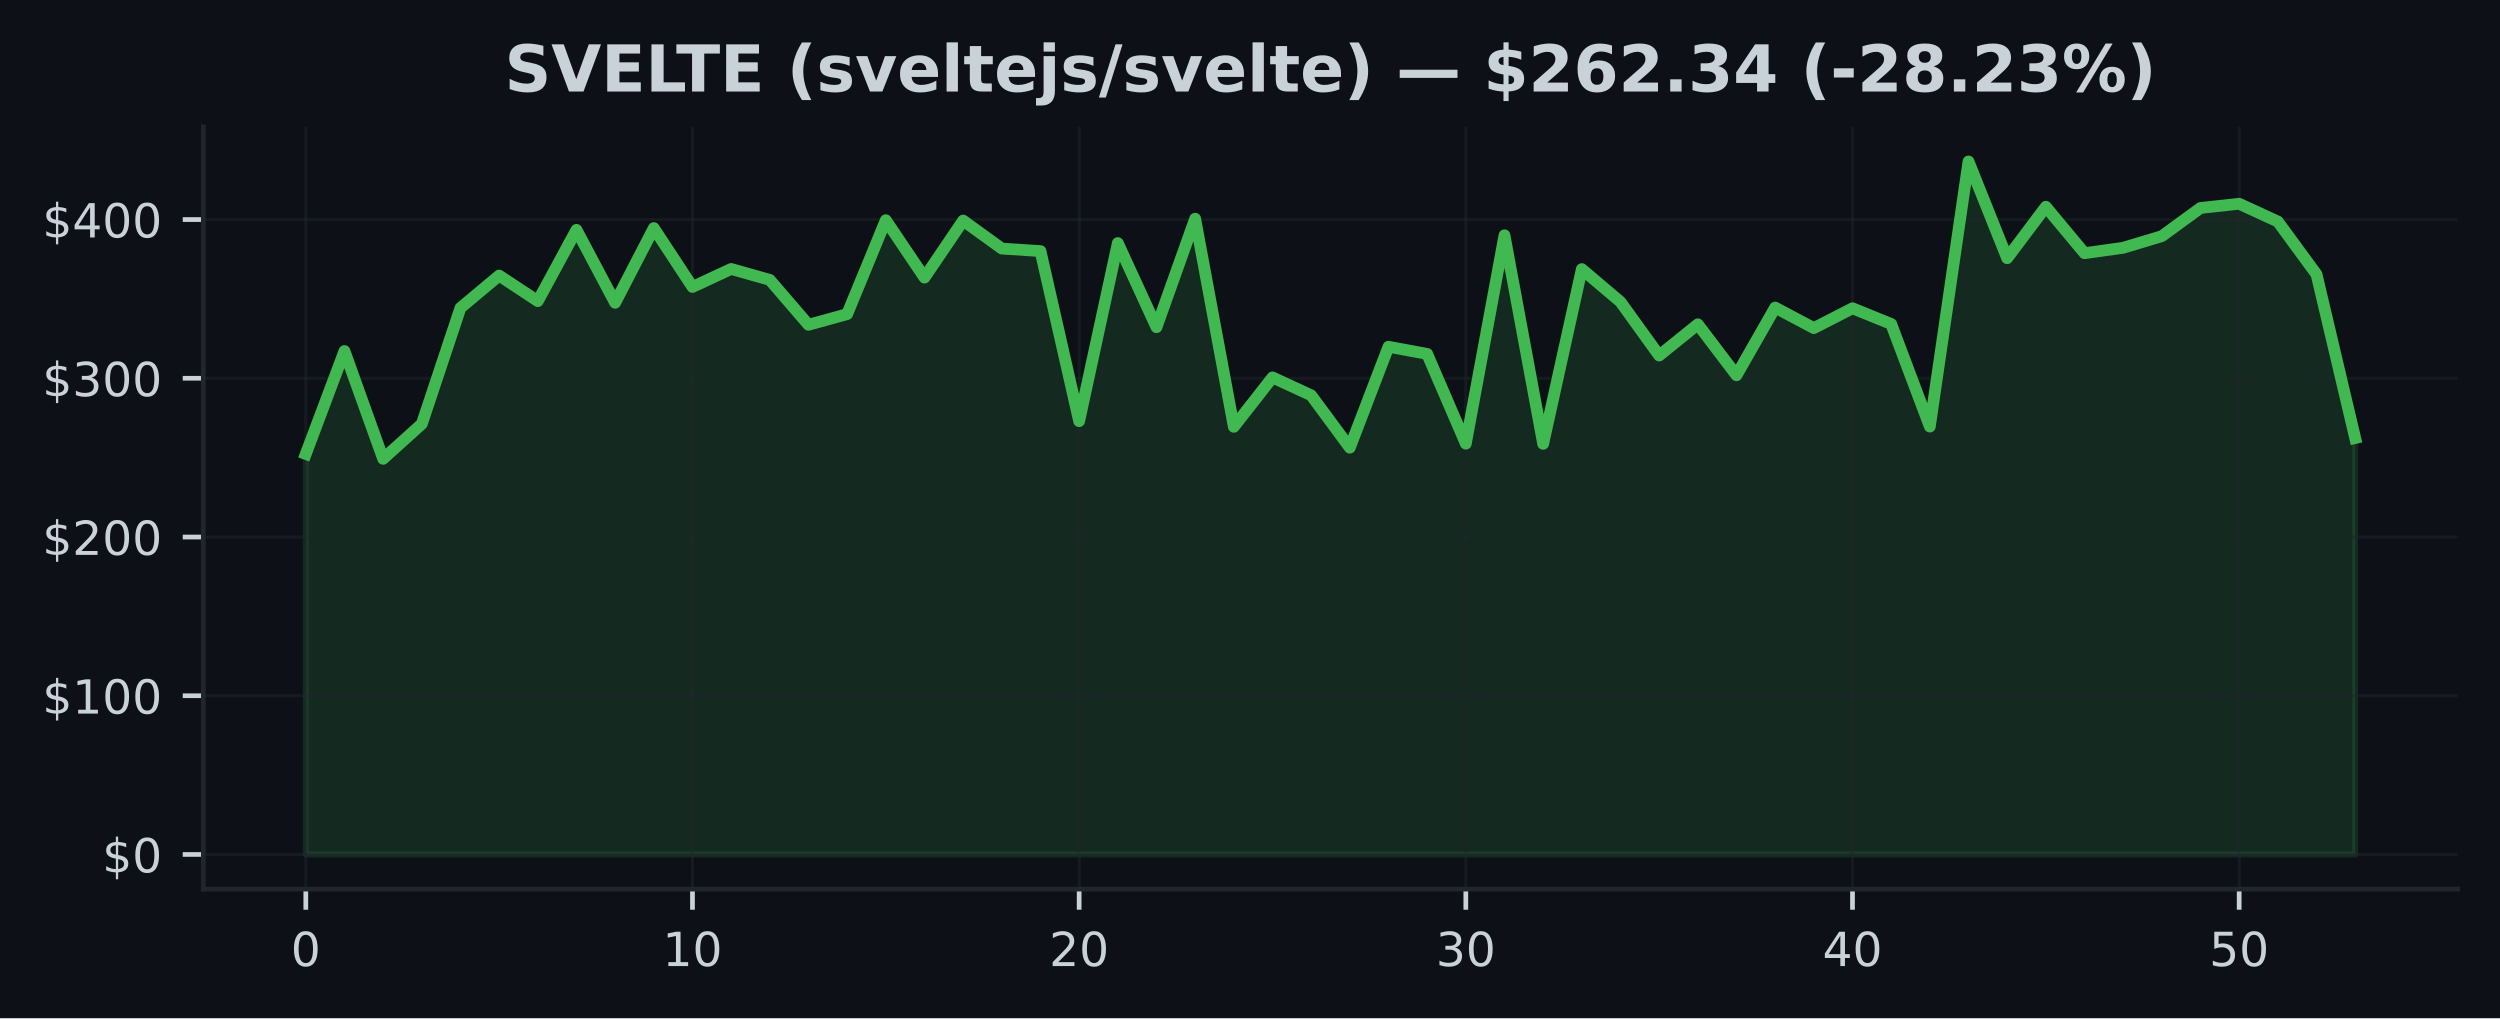
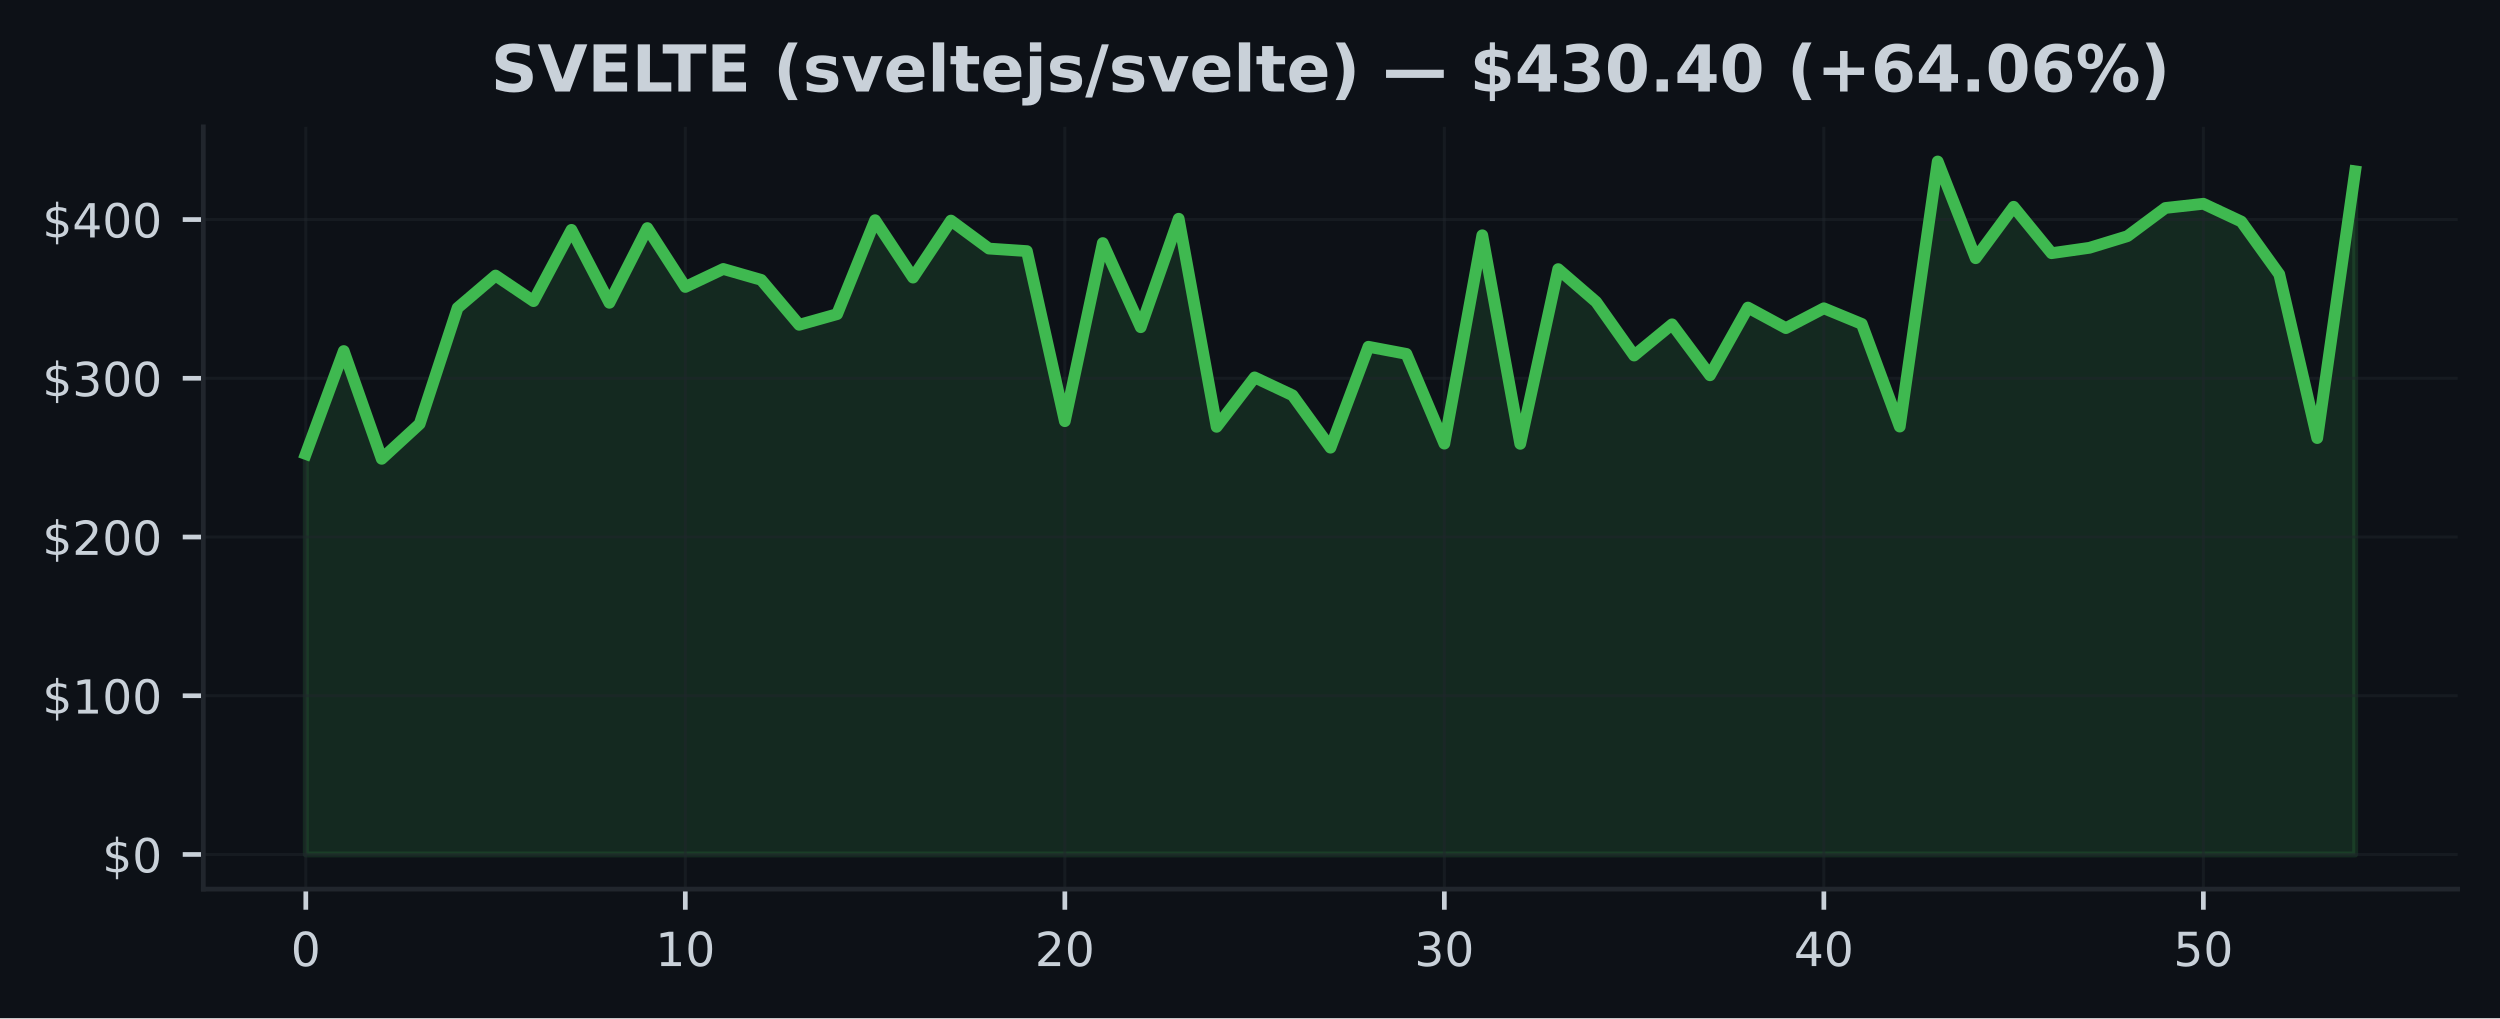
<svg xmlns="http://www.w3.org/2000/svg" xmlns:xlink="http://www.w3.org/1999/xlink" width="424.91pt" height="173.061pt" viewBox="0 0 424.91 173.061" version="1.1">
  <defs>
    <style type="text/css">*{stroke-linejoin: round; stroke-linecap: butt}</style>
  </defs>
  <g id="figure_1">
    <g id="patch_1">
      <path d="M 0 173.061  L 424.91 173.061  L 424.91 0  L 0 0  z " style="fill: #0d1117" />
    </g>
    <g id="axes_1">
      <g id="patch_2">
        <path d="M 34.56 151.118  L 417.71 151.118  L 417.71 21.558  L 34.56 21.558  z " style="fill: #0d1117" />
      </g>
      <g id="FillBetweenPolyCollection_1">
        <defs>
-           <path id="m420ef08cfa" d="M 51.976 -27.832  L 51.976 -95.901  L 58.548 -113.396  L 65.12 -95.08  L 71.692 -101.008  L 78.264 -120.729  L 84.836 -126.227  L 91.408 -121.881  L 97.98 -133.994  L 104.552 -121.597  L 111.124 -134.293  L 117.696 -124.29  L 124.268 -127.346  L 130.84 -125.49  L 137.412 -117.855  L 143.984 -119.671  L 150.557 -135.634  L 157.129 -125.881  L 163.701 -135.569  L 170.273 -130.813  L 176.845 -130.381  L 183.417 -101.477  L 189.989 -131.747  L 196.561 -117.448  L 203.133 -135.882  L 209.705 -100.519  L 216.277 -108.915  L 222.849 -105.877  L 229.421 -96.974  L 235.993 -114.124  L 242.565 -112.91  L 249.137 -97.659  L 255.709 -133.069  L 262.281 -97.624  L 268.853 -127.319  L 275.425 -121.751  L 281.997 -112.632  L 288.569 -117.936  L 295.141 -109.279  L 301.713 -120.785  L 308.286 -117.294  L 314.858 -120.664  L 321.43 -118.001  L 328.002 -100.56  L 334.574 -145.613  L 341.146 -129.176  L 347.718 -137.917  L 354.29 -130.025  L 360.862 -130.945  L 367.434 -132.92  L 374.006 -137.714  L 380.578 -138.429  L 387.15 -135.405  L 393.722 -126.44  L 400.294 -98.606  L 400.294 -27.832  L 400.294 -27.832  L 393.722 -27.832  L 387.15 -27.832  L 380.578 -27.832  L 374.006 -27.832  L 367.434 -27.832  L 360.862 -27.832  L 354.29 -27.832  L 347.718 -27.832  L 341.146 -27.832  L 334.574 -27.832  L 328.002 -27.832  L 321.43 -27.832  L 314.858 -27.832  L 308.286 -27.832  L 301.713 -27.832  L 295.141 -27.832  L 288.569 -27.832  L 281.997 -27.832  L 275.425 -27.832  L 268.853 -27.832  L 262.281 -27.832  L 255.709 -27.832  L 249.137 -27.832  L 242.565 -27.832  L 235.993 -27.832  L 229.421 -27.832  L 222.849 -27.832  L 216.277 -27.832  L 209.705 -27.832  L 203.133 -27.832  L 196.561 -27.832  L 189.989 -27.832  L 183.417 -27.832  L 176.845 -27.832  L 170.273 -27.832  L 163.701 -27.832  L 157.129 -27.832  L 150.557 -27.832  L 143.984 -27.832  L 137.412 -27.832  L 130.84 -27.832  L 124.268 -27.832  L 117.696 -27.832  L 111.124 -27.832  L 104.552 -27.832  L 97.98 -27.832  L 91.408 -27.832  L 84.836 -27.832  L 78.264 -27.832  L 71.692 -27.832  L 65.12 -27.832  L 58.548 -27.832  L 51.976 -27.832  z " style="stroke: #3fb950; stroke-opacity: 0.15" />
+           <path id="m791305d44d" d="M 51.976 -27.832  L 51.976 -95.901  L 58.426 -113.396  L 64.877 -95.08  L 71.327 -101.008  L 77.777 -120.729  L 84.228 -126.227  L 90.678 -121.881  L 97.128 -133.994  L 103.579 -121.597  L 110.029 -134.293  L 116.479 -124.29  L 122.93 -127.346  L 129.38 -125.49  L 135.83 -117.855  L 142.281 -119.671  L 148.731 -135.634  L 155.181 -125.881  L 161.632 -135.569  L 168.082 -130.813  L 174.532 -130.381  L 180.983 -101.477  L 187.433 -131.747  L 193.883 -117.448  L 200.334 -135.882  L 206.784 -100.519  L 213.234 -108.915  L 219.685 -105.877  L 226.135 -96.974  L 232.585 -114.124  L 239.036 -112.91  L 245.486 -97.659  L 251.936 -133.069  L 258.387 -97.624  L 264.837 -127.319  L 271.287 -121.751  L 277.738 -112.632  L 284.188 -117.936  L 290.638 -109.279  L 297.089 -120.785  L 303.539 -117.294  L 309.989 -120.664  L 316.44 -118.001  L 322.89 -100.56  L 329.34 -145.613  L 335.791 -129.176  L 342.241 -137.917  L 348.691 -130.025  L 355.142 -130.945  L 361.592 -132.92  L 368.042 -137.714  L 374.493 -138.429  L 380.943 -135.405  L 387.393 -126.44  L 393.844 -98.606  L 400.294 -143.946  L 400.294 -27.832  L 400.294 -27.832  L 393.844 -27.832  L 387.393 -27.832  L 380.943 -27.832  L 374.493 -27.832  L 368.042 -27.832  L 361.592 -27.832  L 355.142 -27.832  L 348.691 -27.832  L 342.241 -27.832  L 335.791 -27.832  L 329.34 -27.832  L 322.89 -27.832  L 316.44 -27.832  L 309.989 -27.832  L 303.539 -27.832  L 297.089 -27.832  L 290.638 -27.832  L 284.188 -27.832  L 277.738 -27.832  L 271.287 -27.832  L 264.837 -27.832  L 258.387 -27.832  L 251.936 -27.832  L 245.486 -27.832  L 239.036 -27.832  L 232.585 -27.832  L 226.135 -27.832  L 219.685 -27.832  L 213.234 -27.832  L 206.784 -27.832  L 200.334 -27.832  L 193.883 -27.832  L 187.433 -27.832  L 180.983 -27.832  L 174.532 -27.832  L 168.082 -27.832  L 161.632 -27.832  L 155.181 -27.832  L 148.731 -27.832  L 142.281 -27.832  L 135.83 -27.832  L 129.38 -27.832  L 122.93 -27.832  L 116.479 -27.832  L 110.029 -27.832  L 103.579 -27.832  L 97.128 -27.832  L 90.678 -27.832  L 84.228 -27.832  L 77.777 -27.832  L 71.327 -27.832  L 64.877 -27.832  L 58.426 -27.832  L 51.976 -27.832  z " style="stroke: #3fb950; stroke-opacity: 0.15" />
        </defs>
-         <g clip-path="url(#pca919dac97)">
-           <use xlink:href="#m420ef08cfa" x="0" y="173.061" style="fill: #3fb950; fill-opacity: 0.15; stroke: #3fb950; stroke-opacity: 0.15" />
+         <g clip-path="url(#p5ca97eb7a6)">
+           <use xlink:href="#m791305d44d" x="0" y="173.061" style="fill: #3fb950; fill-opacity: 0.15; stroke: #3fb950; stroke-opacity: 0.15" />
        </g>
      </g>
      <g id="matplotlib.axis_1">
        <g id="xtick_1">
          <g id="line2d_1">
-             <path d="M 51.976 151.118  L 51.976 21.558  " clip-path="url(#pca919dac97)" style="fill: none; stroke: #21262d; stroke-opacity: 0.5; stroke-width: 0.5; stroke-linecap: square" />
+             <path d="M 51.976 151.118  L 51.976 21.558  " clip-path="url(#p5ca97eb7a6)" style="fill: none; stroke: #21262d; stroke-opacity: 0.5; stroke-width: 0.5; stroke-linecap: square" />
          </g>
          <g id="line2d_2">
            <defs>
-               <path id="mbc6524f8b7" d="M 0 0  L 0 3.5  " style="stroke: #c9d1d9; stroke-width: 0.8" />
+               <path id="m77ca369d02" d="M 0 0  L 0 3.5  " style="stroke: #c9d1d9; stroke-width: 0.8" />
            </defs>
            <g>
-               <use xlink:href="#mbc6524f8b7" x="51.976" y="151.118" style="fill: #c9d1d9; stroke: #c9d1d9; stroke-width: 0.8" />
+               <use xlink:href="#m77ca369d02" x="51.976" y="151.118" style="fill: #c9d1d9; stroke: #c9d1d9; stroke-width: 0.8" />
            </g>
          </g>
          <g id="text_1">
            <g style="fill: #c9d1d9" transform="translate(49.43091 164.197) scale(0.08 -0.08)">
              <defs>
                <path id="DejaVuSans-30" d="M 2034 4250  Q 1547 4250 1301 3770  Q 1056 3291 1056 2328  Q 1056 1369 1301 889  Q 1547 409 2034 409  Q 2525 409 2770 889  Q 3016 1369 3016 2328  Q 3016 3291 2770 3770  Q 2525 4250 2034 4250  z M 2034 4750  Q 2819 4750 3233 4129  Q 3647 3509 3647 2328  Q 3647 1150 3233 529  Q 2819 -91 2034 -91  Q 1250 -91 836 529  Q 422 1150 422 2328  Q 422 3509 836 4129  Q 1250 4750 2034 4750  z " transform="scale(0.015625)" />
              </defs>
              <use xlink:href="#DejaVuSans-30" />
            </g>
          </g>
        </g>
        <g id="xtick_2">
          <g id="line2d_3">
-             <path d="M 117.696 151.118  L 117.696 21.558  " clip-path="url(#pca919dac97)" style="fill: none; stroke: #21262d; stroke-opacity: 0.5; stroke-width: 0.5; stroke-linecap: square" />
+             <path d="M 116.479 151.118  L 116.479 21.558  " clip-path="url(#p5ca97eb7a6)" style="fill: none; stroke: #21262d; stroke-opacity: 0.5; stroke-width: 0.5; stroke-linecap: square" />
          </g>
          <g id="line2d_4">
            <g>
-               <use xlink:href="#mbc6524f8b7" x="117.696" y="151.118" style="fill: #c9d1d9; stroke: #c9d1d9; stroke-width: 0.8" />
+               <use xlink:href="#m77ca369d02" x="116.479" y="151.118" style="fill: #c9d1d9; stroke: #c9d1d9; stroke-width: 0.8" />
            </g>
          </g>
          <g id="text_2">
-             <g style="fill: #c9d1d9" transform="translate(112.6063 164.197) scale(0.08 -0.08)">
+             <g style="fill: #c9d1d9" transform="translate(111.3893 164.197) scale(0.08 -0.08)">
              <defs>
                <path id="DejaVuSans-31" d="M 794 531  L 1825 531  L 1825 4091  L 703 3866  L 703 4441  L 1819 4666  L 2450 4666  L 2450 531  L 3481 531  L 3481 0  L 794 0  L 794 531  z " transform="scale(0.015625)" />
              </defs>
              <use xlink:href="#DejaVuSans-31" />
              <use xlink:href="#DejaVuSans-30" transform="translate(63.62305 0)" />
            </g>
          </g>
        </g>
        <g id="xtick_3">
          <g id="line2d_5">
-             <path d="M 183.417 151.118  L 183.417 21.558  " clip-path="url(#pca919dac97)" style="fill: none; stroke: #21262d; stroke-opacity: 0.5; stroke-width: 0.5; stroke-linecap: square" />
+             <path d="M 180.983 151.118  L 180.983 21.558  " clip-path="url(#p5ca97eb7a6)" style="fill: none; stroke: #21262d; stroke-opacity: 0.5; stroke-width: 0.5; stroke-linecap: square" />
          </g>
          <g id="line2d_6">
            <g>
-               <use xlink:href="#mbc6524f8b7" x="183.417" y="151.118" style="fill: #c9d1d9; stroke: #c9d1d9; stroke-width: 0.8" />
+               <use xlink:href="#m77ca369d02" x="180.983" y="151.118" style="fill: #c9d1d9; stroke: #c9d1d9; stroke-width: 0.8" />
            </g>
          </g>
          <g id="text_3">
-             <g style="fill: #c9d1d9" transform="translate(178.3267 164.197) scale(0.08 -0.08)">
+             <g style="fill: #c9d1d9" transform="translate(175.8926 164.197) scale(0.08 -0.08)">
              <defs>
                <path id="DejaVuSans-32" d="M 1228 531  L 3431 531  L 3431 0  L 469 0  L 469 531  Q 828 903 1448 1529  Q 2069 2156 2228 2338  Q 2531 2678 2651 2914  Q 2772 3150 2772 3378  Q 2772 3750 2511 3984  Q 2250 4219 1831 4219  Q 1534 4219 1204 4116  Q 875 4013 500 3803  L 500 4441  Q 881 4594 1212 4672  Q 1544 4750 1819 4750  Q 2544 4750 2975 4387  Q 3406 4025 3406 3419  Q 3406 3131 3298 2873  Q 3191 2616 2906 2266  Q 2828 2175 2409 1742  Q 1991 1309 1228 531  z " transform="scale(0.015625)" />
              </defs>
              <use xlink:href="#DejaVuSans-32" />
              <use xlink:href="#DejaVuSans-30" transform="translate(63.62305 0)" />
            </g>
          </g>
        </g>
        <g id="xtick_4">
          <g id="line2d_7">
-             <path d="M 249.137 151.118  L 249.137 21.558  " clip-path="url(#pca919dac97)" style="fill: none; stroke: #21262d; stroke-opacity: 0.5; stroke-width: 0.5; stroke-linecap: square" />
+             <path d="M 245.486 151.118  L 245.486 21.558  " clip-path="url(#p5ca97eb7a6)" style="fill: none; stroke: #21262d; stroke-opacity: 0.5; stroke-width: 0.5; stroke-linecap: square" />
          </g>
          <g id="line2d_8">
            <g>
-               <use xlink:href="#mbc6524f8b7" x="249.137" y="151.118" style="fill: #c9d1d9; stroke: #c9d1d9; stroke-width: 0.8" />
+               <use xlink:href="#m77ca369d02" x="245.486" y="151.118" style="fill: #c9d1d9; stroke: #c9d1d9; stroke-width: 0.8" />
            </g>
          </g>
          <g id="text_4">
-             <g style="fill: #c9d1d9" transform="translate(244.0471 164.197) scale(0.08 -0.08)">
+             <g style="fill: #c9d1d9" transform="translate(240.396 164.197) scale(0.08 -0.08)">
              <defs>
                <path id="DejaVuSans-33" d="M 2597 2516  Q 3050 2419 3304 2112  Q 3559 1806 3559 1356  Q 3559 666 3084 287  Q 2609 -91 1734 -91  Q 1441 -91 1130 -33  Q 819 25 488 141  L 488 750  Q 750 597 1062 519  Q 1375 441 1716 441  Q 2309 441 2620 675  Q 2931 909 2931 1356  Q 2931 1769 2642 2001  Q 2353 2234 1838 2234  L 1294 2234  L 1294 2753  L 1863 2753  Q 2328 2753 2575 2939  Q 2822 3125 2822 3475  Q 2822 3834 2567 4026  Q 2313 4219 1838 4219  Q 1578 4219 1281 4162  Q 984 4106 628 3988  L 628 4550  Q 988 4650 1302 4700  Q 1616 4750 1894 4750  Q 2613 4750 3031 4423  Q 3450 4097 3450 3541  Q 3450 3153 3228 2886  Q 3006 2619 2597 2516  z " transform="scale(0.015625)" />
              </defs>
              <use xlink:href="#DejaVuSans-33" />
              <use xlink:href="#DejaVuSans-30" transform="translate(63.62305 0)" />
            </g>
          </g>
        </g>
        <g id="xtick_5">
          <g id="line2d_9">
-             <path d="M 314.858 151.118  L 314.858 21.558  " clip-path="url(#pca919dac97)" style="fill: none; stroke: #21262d; stroke-opacity: 0.5; stroke-width: 0.5; stroke-linecap: square" />
+             <path d="M 309.989 151.118  L 309.989 21.558  " clip-path="url(#p5ca97eb7a6)" style="fill: none; stroke: #21262d; stroke-opacity: 0.5; stroke-width: 0.5; stroke-linecap: square" />
          </g>
          <g id="line2d_10">
            <g>
-               <use xlink:href="#mbc6524f8b7" x="314.858" y="151.118" style="fill: #c9d1d9; stroke: #c9d1d9; stroke-width: 0.8" />
+               <use xlink:href="#m77ca369d02" x="309.989" y="151.118" style="fill: #c9d1d9; stroke: #c9d1d9; stroke-width: 0.8" />
            </g>
          </g>
          <g id="text_5">
-             <g style="fill: #c9d1d9" transform="translate(309.7676 164.197) scale(0.08 -0.08)">
+             <g style="fill: #c9d1d9" transform="translate(304.8994 164.197) scale(0.08 -0.08)">
              <defs>
                <path id="DejaVuSans-34" d="M 2419 4116  L 825 1625  L 2419 1625  L 2419 4116  z M 2253 4666  L 3047 4666  L 3047 1625  L 3713 1625  L 3713 1100  L 3047 1100  L 3047 0  L 2419 0  L 2419 1100  L 313 1100  L 313 1709  L 2253 4666  z " transform="scale(0.015625)" />
              </defs>
              <use xlink:href="#DejaVuSans-34" />
              <use xlink:href="#DejaVuSans-30" transform="translate(63.62305 0)" />
            </g>
          </g>
        </g>
        <g id="xtick_6">
          <g id="line2d_11">
-             <path d="M 380.578 151.118  L 380.578 21.558  " clip-path="url(#pca919dac97)" style="fill: none; stroke: #21262d; stroke-opacity: 0.5; stroke-width: 0.5; stroke-linecap: square" />
+             <path d="M 374.493 151.118  L 374.493 21.558  " clip-path="url(#p5ca97eb7a6)" style="fill: none; stroke: #21262d; stroke-opacity: 0.5; stroke-width: 0.5; stroke-linecap: square" />
          </g>
          <g id="line2d_12">
            <g>
-               <use xlink:href="#mbc6524f8b7" x="380.578" y="151.118" style="fill: #c9d1d9; stroke: #c9d1d9; stroke-width: 0.8" />
+               <use xlink:href="#m77ca369d02" x="374.493" y="151.118" style="fill: #c9d1d9; stroke: #c9d1d9; stroke-width: 0.8" />
            </g>
          </g>
          <g id="text_6">
-             <g style="fill: #c9d1d9" transform="translate(375.488 164.197) scale(0.08 -0.08)">
+             <g style="fill: #c9d1d9" transform="translate(369.4027 164.197) scale(0.08 -0.08)">
              <defs>
                <path id="DejaVuSans-35" d="M 691 4666  L 3169 4666  L 3169 4134  L 1269 4134  L 1269 2991  Q 1406 3038 1543 3061  Q 1681 3084 1819 3084  Q 2600 3084 3056 2656  Q 3513 2228 3513 1497  Q 3513 744 3044 326  Q 2575 -91 1722 -91  Q 1428 -91 1123 -41  Q 819 9 494 109  L 494 744  Q 775 591 1075 516  Q 1375 441 1709 441  Q 2250 441 2565 725  Q 2881 1009 2881 1497  Q 2881 1984 2565 2268  Q 2250 2553 1709 2553  Q 1456 2553 1204 2497  Q 953 2441 691 2322  L 691 4666  z " transform="scale(0.015625)" />
              </defs>
              <use xlink:href="#DejaVuSans-35" />
              <use xlink:href="#DejaVuSans-30" transform="translate(63.62305 0)" />
            </g>
          </g>
        </g>
      </g>
      <g id="matplotlib.axis_2">
        <g id="ytick_1">
          <g id="line2d_13">
-             <path d="M 34.56 145.229  L 417.71 145.229  " clip-path="url(#pca919dac97)" style="fill: none; stroke: #21262d; stroke-opacity: 0.5; stroke-width: 0.5; stroke-linecap: square" />
+             <path d="M 34.56 145.229  L 417.71 145.229  " clip-path="url(#p5ca97eb7a6)" style="fill: none; stroke: #21262d; stroke-opacity: 0.5; stroke-width: 0.5; stroke-linecap: square" />
          </g>
          <g id="line2d_14">
            <defs>
-               <path id="m3a4be2fa2b" d="M 0 0  L -3.5 0  " style="stroke: #c9d1d9; stroke-width: 0.8" />
+               <path id="m94fbba928a" d="M 0 0  L -3.5 0  " style="stroke: #c9d1d9; stroke-width: 0.8" />
            </defs>
            <g>
-               <use xlink:href="#m3a4be2fa2b" x="34.56" y="145.229" style="fill: #c9d1d9; stroke: #c9d1d9; stroke-width: 0.8" />
+               <use xlink:href="#m94fbba928a" x="34.56" y="145.229" style="fill: #c9d1d9; stroke: #c9d1d9; stroke-width: 0.8" />
            </g>
          </g>
          <g id="text_7">
            <g style="fill: #c9d1d9" transform="translate(17.38 148.2686) scale(0.08 -0.08)">
              <defs>
                <path id="DejaVuSans-24" d="M 2163 -941  L 1850 -941  L 1847 0  Q 1519 6 1191 76  Q 863 147 531 288  L 531 850  Q 850 650 1176 548  Q 1503 447 1850 444  L 1850 1869  Q 1159 1981 845 2250  Q 531 2519 531 2988  Q 531 3497 872 3790  Q 1213 4084 1850 4128  L 1850 4863  L 2163 4863  L 2163 4138  Q 2453 4125 2725 4076  Q 2997 4028 3256 3944  L 3256 3397  Q 2997 3528 2723 3600  Q 2450 3672 2163 3684  L 2163 2350  Q 2872 2241 3206 1959  Q 3541 1678 3541 1191  Q 3541 663 3186 358  Q 2831 53 2163 6  L 2163 -941  z M 1850 2406  L 1850 3688  Q 1488 3647 1297 3481  Q 1106 3316 1106 3041  Q 1106 2772 1282 2622  Q 1459 2472 1850 2406  z M 2163 1806  L 2163 453  Q 2559 506 2761 678  Q 2963 850 2963 1131  Q 2963 1406 2770 1568  Q 2578 1731 2163 1806  z " transform="scale(0.015625)" />
              </defs>
              <use xlink:href="#DejaVuSans-24" />
              <use xlink:href="#DejaVuSans-30" transform="translate(63.62305 0)" />
            </g>
          </g>
        </g>
        <g id="ytick_2">
          <g id="line2d_15">
-             <path d="M 34.56 118.251  L 417.71 118.251  " clip-path="url(#pca919dac97)" style="fill: none; stroke: #21262d; stroke-opacity: 0.5; stroke-width: 0.5; stroke-linecap: square" />
+             <path d="M 34.56 118.251  L 417.71 118.251  " clip-path="url(#p5ca97eb7a6)" style="fill: none; stroke: #21262d; stroke-opacity: 0.5; stroke-width: 0.5; stroke-linecap: square" />
          </g>
          <g id="line2d_16">
            <g>
-               <use xlink:href="#m3a4be2fa2b" x="34.56" y="118.251" style="fill: #c9d1d9; stroke: #c9d1d9; stroke-width: 0.8" />
+               <use xlink:href="#m94fbba928a" x="34.56" y="118.251" style="fill: #c9d1d9; stroke: #c9d1d9; stroke-width: 0.8" />
            </g>
          </g>
          <g id="text_8">
            <g style="fill: #c9d1d9" transform="translate(7.2 121.2903) scale(0.08 -0.08)">
              <use xlink:href="#DejaVuSans-24" />
              <use xlink:href="#DejaVuSans-31" transform="translate(63.62305 0)" />
              <use xlink:href="#DejaVuSans-30" transform="translate(127.2461 0)" />
              <use xlink:href="#DejaVuSans-30" transform="translate(190.8691 0)" />
            </g>
          </g>
        </g>
        <g id="ytick_3">
          <g id="line2d_17">
-             <path d="M 34.56 91.273  L 417.71 91.273  " clip-path="url(#pca919dac97)" style="fill: none; stroke: #21262d; stroke-opacity: 0.5; stroke-width: 0.5; stroke-linecap: square" />
+             <path d="M 34.56 91.273  L 417.71 91.273  " clip-path="url(#p5ca97eb7a6)" style="fill: none; stroke: #21262d; stroke-opacity: 0.5; stroke-width: 0.5; stroke-linecap: square" />
          </g>
          <g id="line2d_18">
            <g>
-               <use xlink:href="#m3a4be2fa2b" x="34.56" y="91.273" style="fill: #c9d1d9; stroke: #c9d1d9; stroke-width: 0.8" />
+               <use xlink:href="#m94fbba928a" x="34.56" y="91.273" style="fill: #c9d1d9; stroke: #c9d1d9; stroke-width: 0.8" />
            </g>
          </g>
          <g id="text_9">
            <g style="fill: #c9d1d9" transform="translate(7.2 94.31199) scale(0.08 -0.08)">
              <use xlink:href="#DejaVuSans-24" />
              <use xlink:href="#DejaVuSans-32" transform="translate(63.62305 0)" />
              <use xlink:href="#DejaVuSans-30" transform="translate(127.2461 0)" />
              <use xlink:href="#DejaVuSans-30" transform="translate(190.8691 0)" />
            </g>
          </g>
        </g>
        <g id="ytick_4">
          <g id="line2d_19">
-             <path d="M 34.56 64.294  L 417.71 64.294  " clip-path="url(#pca919dac97)" style="fill: none; stroke: #21262d; stroke-opacity: 0.5; stroke-width: 0.5; stroke-linecap: square" />
+             <path d="M 34.56 64.294  L 417.71 64.294  " clip-path="url(#p5ca97eb7a6)" style="fill: none; stroke: #21262d; stroke-opacity: 0.5; stroke-width: 0.5; stroke-linecap: square" />
          </g>
          <g id="line2d_20">
            <g>
-               <use xlink:href="#m3a4be2fa2b" x="34.56" y="64.294" style="fill: #c9d1d9; stroke: #c9d1d9; stroke-width: 0.8" />
+               <use xlink:href="#m94fbba928a" x="34.56" y="64.294" style="fill: #c9d1d9; stroke: #c9d1d9; stroke-width: 0.8" />
            </g>
          </g>
          <g id="text_10">
            <g style="fill: #c9d1d9" transform="translate(7.2 67.3337) scale(0.08 -0.08)">
              <use xlink:href="#DejaVuSans-24" />
              <use xlink:href="#DejaVuSans-33" transform="translate(63.62305 0)" />
              <use xlink:href="#DejaVuSans-30" transform="translate(127.2461 0)" />
              <use xlink:href="#DejaVuSans-30" transform="translate(190.8691 0)" />
            </g>
          </g>
        </g>
        <g id="ytick_5">
          <g id="line2d_21">
-             <path d="M 34.56 37.316  L 417.71 37.316  " clip-path="url(#pca919dac97)" style="fill: none; stroke: #21262d; stroke-opacity: 0.5; stroke-width: 0.5; stroke-linecap: square" />
+             <path d="M 34.56 37.316  L 417.71 37.316  " clip-path="url(#p5ca97eb7a6)" style="fill: none; stroke: #21262d; stroke-opacity: 0.5; stroke-width: 0.5; stroke-linecap: square" />
          </g>
          <g id="line2d_22">
            <g>
-               <use xlink:href="#m3a4be2fa2b" x="34.56" y="37.316" style="fill: #c9d1d9; stroke: #c9d1d9; stroke-width: 0.8" />
+               <use xlink:href="#m94fbba928a" x="34.56" y="37.316" style="fill: #c9d1d9; stroke: #c9d1d9; stroke-width: 0.8" />
            </g>
          </g>
          <g id="text_11">
            <g style="fill: #c9d1d9" transform="translate(7.2 40.35541) scale(0.08 -0.08)">
              <use xlink:href="#DejaVuSans-24" />
              <use xlink:href="#DejaVuSans-34" transform="translate(63.62305 0)" />
              <use xlink:href="#DejaVuSans-30" transform="translate(127.2461 0)" />
              <use xlink:href="#DejaVuSans-30" transform="translate(190.8691 0)" />
            </g>
          </g>
        </g>
      </g>
      <g id="line2d_23">
-         <path d="M 51.976 77.16  L 58.548 59.665  L 65.12 77.98  L 71.692 72.053  L 78.264 52.332  L 84.836 46.834  L 91.408 51.18  L 97.98 39.067  L 104.552 51.463  L 111.124 38.767  L 117.696 48.771  L 124.268 45.714  L 130.84 47.57  L 137.412 55.205  L 143.984 53.39  L 150.557 37.427  L 157.129 47.179  L 163.701 37.491  L 170.273 42.248  L 176.845 42.679  L 183.417 71.584  L 189.989 41.314  L 196.561 55.613  L 203.133 37.178  L 209.705 72.542  L 216.277 64.146  L 222.849 67.184  L 229.421 76.087  L 235.993 58.936  L 242.565 60.15  L 249.137 75.401  L 255.709 39.992  L 262.281 75.436  L 268.853 45.741  L 275.425 51.31  L 281.997 60.428  L 288.569 55.124  L 295.141 63.782  L 301.713 52.275  L 308.286 55.766  L 314.858 52.397  L 321.43 55.06  L 328.002 72.501  L 334.574 27.447  L 341.146 43.885  L 347.718 35.144  L 354.29 43.035  L 360.862 42.115  L 367.434 40.141  L 374.006 35.347  L 380.578 34.632  L 387.15 37.656  L 393.722 46.621  L 400.294 74.454  " clip-path="url(#pca919dac97)" style="fill: none; stroke: #3fb950; stroke-width: 2; stroke-linecap: square" />
+         <path d="M 51.976 77.16  L 58.426 59.665  L 64.877 77.98  L 71.327 72.053  L 77.777 52.332  L 84.228 46.834  L 90.678 51.18  L 97.128 39.067  L 103.579 51.463  L 110.029 38.767  L 116.479 48.771  L 122.93 45.714  L 129.38 47.57  L 135.83 55.205  L 142.281 53.39  L 148.731 37.427  L 155.181 47.179  L 161.632 37.491  L 168.082 42.248  L 174.532 42.679  L 180.983 71.584  L 187.433 41.314  L 193.883 55.613  L 200.334 37.178  L 206.784 72.542  L 213.234 64.146  L 219.685 67.184  L 226.135 76.087  L 232.585 58.936  L 239.036 60.15  L 245.486 75.401  L 251.936 39.992  L 258.387 75.436  L 264.837 45.741  L 271.287 51.31  L 277.738 60.428  L 284.188 55.124  L 290.638 63.782  L 297.089 52.275  L 303.539 55.766  L 309.989 52.397  L 316.44 55.06  L 322.89 72.501  L 329.34 27.447  L 335.791 43.885  L 342.241 35.144  L 348.691 43.035  L 355.142 42.115  L 361.592 40.141  L 368.042 35.347  L 374.493 34.632  L 380.943 37.656  L 387.393 46.621  L 393.844 74.454  L 400.294 29.115  " clip-path="url(#p5ca97eb7a6)" style="fill: none; stroke: #3fb950; stroke-width: 2; stroke-linecap: square" />
      </g>
      <g id="patch_3">
        <path d="M 34.56 151.118  L 34.56 21.558  " style="fill: none; stroke: #21262d; stroke-width: 0.8; stroke-linejoin: miter; stroke-linecap: square" />
      </g>
      <g id="patch_4">
        <path d="M 34.56 151.118  L 417.71 151.118  " style="fill: none; stroke: #21262d; stroke-width: 0.8; stroke-linejoin: miter; stroke-linecap: square" />
      </g>
      <g id="text_12">
-         <g style="fill: #c9d1d9" transform="translate(85.76469 15.55828) scale(0.11 -0.11)">
+         <g style="fill: #c9d1d9" transform="translate(83.43836 15.55828) scale(0.11 -0.11)">
          <defs>
            <path id="DejaVuSans-Bold-53" d="M 3834 4519  L 3834 3531  Q 3450 3703 3084 3790  Q 2719 3878 2394 3878  Q 1963 3878 1756 3759  Q 1550 3641 1550 3391  Q 1550 3203 1689 3098  Q 1828 2994 2194 2919  L 2706 2816  Q 3484 2659 3812 2340  Q 4141 2022 4141 1434  Q 4141 663 3683 286  Q 3225 -91 2284 -91  Q 1841 -91 1394 -6  Q 947 78 500 244  L 500 1259  Q 947 1022 1364 901  Q 1781 781 2169 781  Q 2563 781 2772 912  Q 2981 1044 2981 1288  Q 2981 1506 2839 1625  Q 2697 1744 2272 1838  L 1806 1941  Q 1106 2091 782 2419  Q 459 2747 459 3303  Q 459 4000 909 4375  Q 1359 4750 2203 4750  Q 2588 4750 2994 4692  Q 3400 4634 3834 4519  z " transform="scale(0.015625)" />
            <path id="DejaVuSans-Bold-56" d="M 31 4666  L 1241 4666  L 2478 1222  L 3713 4666  L 4922 4666  L 3194 0  L 1759 0  L 31 4666  z " transform="scale(0.015625)" />
            <path id="DejaVuSans-Bold-45" d="M 588 4666  L 3834 4666  L 3834 3756  L 1791 3756  L 1791 2888  L 3713 2888  L 3713 1978  L 1791 1978  L 1791 909  L 3903 909  L 3903 0  L 588 0  L 588 4666  z " transform="scale(0.015625)" />
            <path id="DejaVuSans-Bold-4c" d="M 588 4666  L 1791 4666  L 1791 909  L 3903 909  L 3903 0  L 588 0  L 588 4666  z " transform="scale(0.015625)" />
            <path id="DejaVuSans-Bold-54" d="M 31 4666  L 4331 4666  L 4331 3756  L 2784 3756  L 2784 0  L 1581 0  L 1581 3756  L 31 3756  L 31 4666  z " transform="scale(0.015625)" />
            <path id="DejaVuSans-Bold-20" transform="scale(0.015625)" />
            <path id="DejaVuSans-Bold-28" d="M 2413 -844  L 1484 -844  Q 1006 -72 778 623  Q 550 1319 550 2003  Q 550 2688 779 3389  Q 1009 4091 1484 4856  L 2413 4856  Q 2013 4116 1813 3408  Q 1613 2700 1613 2009  Q 1613 1319 1811 609  Q 2009 -100 2413 -844  z " transform="scale(0.015625)" />
            <path id="DejaVuSans-Bold-73" d="M 3272 3391  L 3272 2541  Q 2913 2691 2578 2766  Q 2244 2841 1947 2841  Q 1628 2841 1473 2761  Q 1319 2681 1319 2516  Q 1319 2381 1436 2309  Q 1553 2238 1856 2203  L 2053 2175  Q 2913 2066 3209 1816  Q 3506 1566 3506 1031  Q 3506 472 3093 190  Q 2681 -91 1863 -91  Q 1516 -91 1145 -36  Q 775 19 384 128  L 384 978  Q 719 816 1070 734  Q 1422 653 1784 653  Q 2113 653 2278 743  Q 2444 834 2444 1013  Q 2444 1163 2330 1236  Q 2216 1309 1875 1350  L 1678 1375  Q 931 1469 631 1722  Q 331 1975 331 2491  Q 331 3047 712 3315  Q 1094 3584 1881 3584  Q 2191 3584 2531 3537  Q 2872 3491 3272 3391  z " transform="scale(0.015625)" />
            <path id="DejaVuSans-Bold-76" d="M 97 3500  L 1216 3500  L 2088 1081  L 2956 3500  L 4078 3500  L 2700 0  L 1472 0  L 97 3500  z " transform="scale(0.015625)" />
            <path id="DejaVuSans-Bold-65" d="M 4031 1759  L 4031 1441  L 1416 1441  Q 1456 1047 1700 850  Q 1944 653 2381 653  Q 2734 653 3104 758  Q 3475 863 3866 1075  L 3866 213  Q 3469 63 3072 -14  Q 2675 -91 2278 -91  Q 1328 -91 801 392  Q 275 875 275 1747  Q 275 2603 792 3093  Q 1309 3584 2216 3584  Q 3041 3584 3536 3087  Q 4031 2591 4031 1759  z M 2881 2131  Q 2881 2450 2695 2645  Q 2509 2841 2209 2841  Q 1884 2841 1681 2658  Q 1478 2475 1428 2131  L 2881 2131  z " transform="scale(0.015625)" />
            <path id="DejaVuSans-Bold-6c" d="M 538 4863  L 1656 4863  L 1656 0  L 538 0  L 538 4863  z " transform="scale(0.015625)" />
            <path id="DejaVuSans-Bold-74" d="M 1759 4494  L 1759 3500  L 2913 3500  L 2913 2700  L 1759 2700  L 1759 1216  Q 1759 972 1856 886  Q 1953 800 2241 800  L 2816 800  L 2816 0  L 1856 0  Q 1194 0 917 276  Q 641 553 641 1216  L 641 2700  L 84 2700  L 84 3500  L 641 3500  L 641 4494  L 1759 4494  z " transform="scale(0.015625)" />
            <path id="DejaVuSans-Bold-6a" d="M 538 3500  L 1656 3500  L 1656 63  Q 1656 -641 1318 -1011  Q 981 -1381 341 -1381  L -213 -1381  L -213 -647  L -19 -647  Q 300 -647 419 -503  Q 538 -359 538 63  L 538 3500  z M 538 4863  L 1656 4863  L 1656 3950  L 538 3950  L 538 4863  z " transform="scale(0.015625)" />
            <path id="DejaVuSans-Bold-2f" d="M 1644 4666  L 2338 4666  L 691 -594  L 0 -594  L 1644 4666  z " transform="scale(0.015625)" />
            <path id="DejaVuSans-Bold-29" d="M 513 -844  Q 913 -100 1113 609  Q 1313 1319 1313 2009  Q 1313 2700 1113 3408  Q 913 4116 513 4856  L 1441 4856  Q 1916 4091 2145 3389  Q 2375 2688 2375 2003  Q 2375 1319 2147 623  Q 1919 -72 1441 -844  L 513 -844  z " transform="scale(0.015625)" />
            <path id="DejaVuSans-Bold-2014" d="M 344 2156  L 6056 2156  L 6056 1350  L 344 1350  L 344 2156  z " transform="scale(0.015625)" />
            <path id="DejaVuSans-Bold-24" d="M 2484 -941  L 1978 -941  L 1975 0  Q 1584 16 1218 87  Q 853 159 506 288  L 506 1106  Q 866 922 1233 823  Q 1600 725 1978 713  L 1978 1684  L 1875 1703  Q 1128 1834 814 2115  Q 500 2397 500 2925  Q 500 3484 883 3798  Q 1266 4113 1975 4141  L 1978 4863  L 2484 4863  L 2484 4153  Q 2797 4128 3109 4075  Q 3422 4022 3738 3938  L 3738 3144  Q 3425 3275 3112 3348  Q 2800 3422 2484 3438  L 2484 2541  L 2584 2522  Q 3378 2397 3698 2105  Q 4019 1813 4019 1241  Q 4019 666 3637 358  Q 3256 50 2484 6  L 2484 -941  z M 1978 2613  L 1978 3428  Q 1756 3416 1623 3308  Q 1491 3200 1491 3034  Q 1491 2850 1612 2745  Q 1734 2641 1978 2613  z M 2484 1594  L 2484 725  Q 2756 728 2892 831  Q 3028 934 3028 1141  Q 3028 1353 2903 1458  Q 2778 1563 2484 1594  z " transform="scale(0.015625)" />
-             <path id="DejaVuSans-Bold-32" d="M 1844 884  L 3897 884  L 3897 0  L 506 0  L 506 884  L 2209 2388  Q 2438 2594 2547 2791  Q 2656 2988 2656 3200  Q 2656 3528 2436 3728  Q 2216 3928 1850 3928  Q 1569 3928 1234 3808  Q 900 3688 519 3450  L 519 4475  Q 925 4609 1322 4679  Q 1719 4750 2100 4750  Q 2938 4750 3402 4381  Q 3866 4013 3866 3353  Q 3866 2972 3669 2642  Q 3472 2313 2841 1759  L 1844 884  z " transform="scale(0.015625)" />
+             <path id="DejaVuSans-Bold-34" d="M 2356 3675  L 1038 1722  L 2356 1722  L 2356 3675  z M 2156 4666  L 3494 4666  L 3494 1722  L 4159 1722  L 4159 850  L 3494 850  L 3494 0  L 2356 0  L 2356 850  L 288 850  L 288 1881  L 2156 4666  z " transform="scale(0.015625)" />
+             <path id="DejaVuSans-Bold-33" d="M 2981 2516  Q 3453 2394 3698 2092  Q 3944 1791 3944 1325  Q 3944 631 3412 270  Q 2881 -91 1863 -91  Q 1503 -91 1142 -33  Q 781 25 428 141  L 428 1069  Q 766 900 1098 814  Q 1431 728 1753 728  Q 2231 728 2486 893  Q 2741 1059 2741 1369  Q 2741 1688 2480 1852  Q 2219 2016 1709 2016  L 1228 2016  L 1228 2791  L 1734 2791  Q 2188 2791 2409 2933  Q 2631 3075 2631 3366  Q 2631 3634 2415 3781  Q 2200 3928 1806 3928  Q 1516 3928 1219 3862  Q 922 3797 628 3669  L 628 4550  Q 984 4650 1334 4700  Q 1684 4750 2022 4750  Q 2931 4750 3382 4451  Q 3834 4153 3834 3553  Q 3834 3144 3618 2883  Q 3403 2622 2981 2516  z " transform="scale(0.015625)" />
+             <path id="DejaVuSans-Bold-30" d="M 2944 2338  Q 2944 3213 2780 3570  Q 2616 3928 2228 3928  Q 1841 3928 1675 3570  Q 1509 3213 1509 2338  Q 1509 1453 1675 1090  Q 1841 728 2228 728  Q 2613 728 2778 1090  Q 2944 1453 2944 2338  z M 4147 2328  Q 4147 1169 3647 539  Q 3147 -91 2228 -91  Q 1306 -91 806 539  Q 306 1169 306 2328  Q 306 3491 806 4120  Q 1306 4750 2228 4750  Q 3147 4750 3647 4120  Q 4147 3491 4147 2328  z " transform="scale(0.015625)" />
+             <path id="DejaVuSans-Bold-2e" d="M 653 1209  L 1778 1209  L 1778 0  L 653 0  L 653 1209  z " transform="scale(0.015625)" />
+             <path id="DejaVuSans-Bold-2b" d="M 3053 4013  L 3053 2375  L 4684 2375  L 4684 1638  L 3053 1638  L 3053 0  L 2309 0  L 2309 1638  L 678 1638  L 678 2375  L 2309 2375  L 2309 4013  L 3053 4013  z " transform="scale(0.015625)" />
            <path id="DejaVuSans-Bold-36" d="M 2316 2303  Q 2000 2303 1842 2098  Q 1684 1894 1684 1484  Q 1684 1075 1842 870  Q 2000 666 2316 666  Q 2634 666 2792 870  Q 2950 1075 2950 1484  Q 2950 1894 2792 2098  Q 2634 2303 2316 2303  z M 3803 4544  L 3803 3681  Q 3506 3822 3243 3889  Q 2981 3956 2731 3956  Q 2194 3956 1894 3657  Q 1594 3359 1544 2772  Q 1750 2925 1990 3001  Q 2231 3078 2516 3078  Q 3231 3078 3670 2659  Q 4109 2241 4109 1563  Q 4109 813 3618 361  Q 3128 -91 2303 -91  Q 1394 -91 895 523  Q 397 1138 397 2266  Q 397 3422 980 4083  Q 1563 4744 2578 4744  Q 2900 4744 3203 4694  Q 3506 4644 3803 4544  z " transform="scale(0.015625)" />
-             <path id="DejaVuSans-Bold-2e" d="M 653 1209  L 1778 1209  L 1778 0  L 653 0  L 653 1209  z " transform="scale(0.015625)" />
-             <path id="DejaVuSans-Bold-33" d="M 2981 2516  Q 3453 2394 3698 2092  Q 3944 1791 3944 1325  Q 3944 631 3412 270  Q 2881 -91 1863 -91  Q 1503 -91 1142 -33  Q 781 25 428 141  L 428 1069  Q 766 900 1098 814  Q 1431 728 1753 728  Q 2231 728 2486 893  Q 2741 1059 2741 1369  Q 2741 1688 2480 1852  Q 2219 2016 1709 2016  L 1228 2016  L 1228 2791  L 1734 2791  Q 2188 2791 2409 2933  Q 2631 3075 2631 3366  Q 2631 3634 2415 3781  Q 2200 3928 1806 3928  Q 1516 3928 1219 3862  Q 922 3797 628 3669  L 628 4550  Q 984 4650 1334 4700  Q 1684 4750 2022 4750  Q 2931 4750 3382 4451  Q 3834 4153 3834 3553  Q 3834 3144 3618 2883  Q 3403 2622 2981 2516  z " transform="scale(0.015625)" />
-             <path id="DejaVuSans-Bold-34" d="M 2356 3675  L 1038 1722  L 2356 1722  L 2356 3675  z M 2156 4666  L 3494 4666  L 3494 1722  L 4159 1722  L 4159 850  L 3494 850  L 3494 0  L 2356 0  L 2356 850  L 288 850  L 288 1881  L 2156 4666  z " transform="scale(0.015625)" />
-             <path id="DejaVuSans-Bold-2d" d="M 347 2297  L 2309 2297  L 2309 1388  L 347 1388  L 347 2297  z " transform="scale(0.015625)" />
-             <path id="DejaVuSans-Bold-38" d="M 2228 2088  Q 1891 2088 1709 1903  Q 1528 1719 1528 1375  Q 1528 1031 1709 848  Q 1891 666 2228 666  Q 2563 666 2741 848  Q 2919 1031 2919 1375  Q 2919 1722 2741 1905  Q 2563 2088 2228 2088  z M 1350 2484  Q 925 2613 709 2878  Q 494 3144 494 3541  Q 494 4131 934 4440  Q 1375 4750 2228 4750  Q 3075 4750 3515 4442  Q 3956 4134 3956 3541  Q 3956 3144 3739 2878  Q 3522 2613 3097 2484  Q 3572 2353 3814 2058  Q 4056 1763 4056 1313  Q 4056 619 3595 264  Q 3134 -91 2228 -91  Q 1319 -91 855 264  Q 391 619 391 1313  Q 391 1763 633 2058  Q 875 2353 1350 2484  z M 1631 3419  Q 1631 3141 1786 2991  Q 1941 2841 2228 2841  Q 2509 2841 2662 2991  Q 2816 3141 2816 3419  Q 2816 3697 2662 3845  Q 2509 3994 2228 3994  Q 1941 3994 1786 3844  Q 1631 3694 1631 3419  z " transform="scale(0.015625)" />
            <path id="DejaVuSans-Bold-25" d="M 4959 1925  Q 4738 1925 4616 1733  Q 4494 1541 4494 1184  Q 4494 825 4614 633  Q 4734 441 4959 441  Q 5184 441 5303 633  Q 5422 825 5422 1184  Q 5422 1541 5301 1733  Q 5181 1925 4959 1925  z M 4959 2450  Q 5541 2450 5875 2112  Q 6209 1775 6209 1184  Q 6209 594 5875 251  Q 5541 -91 4959 -91  Q 4378 -91 4042 251  Q 3706 594 3706 1184  Q 3706 1772 4042 2111  Q 4378 2450 4959 2450  z M 2094 -91  L 1403 -91  L 4319 4750  L 5013 4750  L 2094 -91  z M 1453 4750  Q 2034 4750 2367 4411  Q 2700 4072 2700 3481  Q 2700 2891 2367 2550  Q 2034 2209 1453 2209  Q 872 2209 539 2550  Q 206 2891 206 3481  Q 206 4072 539 4411  Q 872 4750 1453 4750  z M 1453 4225  Q 1228 4225 1106 4031  Q 984 3838 984 3481  Q 984 3122 1106 2926  Q 1228 2731 1453 2731  Q 1678 2731 1798 2926  Q 1919 3122 1919 3481  Q 1919 3838 1797 4031  Q 1675 4225 1453 4225  z " transform="scale(0.015625)" />
          </defs>
          <use xlink:href="#DejaVuSans-Bold-53" />
          <use xlink:href="#DejaVuSans-Bold-56" transform="translate(72.02148 0)" />
          <use xlink:href="#DejaVuSans-Bold-45" transform="translate(149.4141 0)" />
          <use xlink:href="#DejaVuSans-Bold-4c" transform="translate(217.7246 0)" />
          <use xlink:href="#DejaVuSans-Bold-54" transform="translate(264.9453 0)" />
          <use xlink:href="#DejaVuSans-Bold-45" transform="translate(333.1582 0)" />
          <use xlink:href="#DejaVuSans-Bold-20" transform="translate(401.4688 0)" />
          <use xlink:href="#DejaVuSans-Bold-28" transform="translate(436.2832 0)" />
          <use xlink:href="#DejaVuSans-Bold-73" transform="translate(481.9863 0)" />
          <use xlink:href="#DejaVuSans-Bold-76" transform="translate(541.5078 0)" />
          <use xlink:href="#DejaVuSans-Bold-65" transform="translate(606.6934 0)" />
          <use xlink:href="#DejaVuSans-Bold-6c" transform="translate(674.5156 0)" />
          <use xlink:href="#DejaVuSans-Bold-74" transform="translate(708.793 0)" />
          <use xlink:href="#DejaVuSans-Bold-65" transform="translate(756.5957 0)" />
          <use xlink:href="#DejaVuSans-Bold-6a" transform="translate(824.418 0)" />
          <use xlink:href="#DejaVuSans-Bold-73" transform="translate(858.6953 0)" />
          <use xlink:href="#DejaVuSans-Bold-2f" transform="translate(918.2168 0)" />
          <use xlink:href="#DejaVuSans-Bold-73" transform="translate(954.7402 0)" />
          <use xlink:href="#DejaVuSans-Bold-76" transform="translate(1014.262 0)" />
          <use xlink:href="#DejaVuSans-Bold-65" transform="translate(1079.447 0)" />
          <use xlink:href="#DejaVuSans-Bold-6c" transform="translate(1147.27 0)" />
          <use xlink:href="#DejaVuSans-Bold-74" transform="translate(1181.547 0)" />
          <use xlink:href="#DejaVuSans-Bold-65" transform="translate(1229.35 0)" />
          <use xlink:href="#DejaVuSans-Bold-29" transform="translate(1297.172 0)" />
          <use xlink:href="#DejaVuSans-Bold-20" transform="translate(1342.875 0)" />
          <use xlink:href="#DejaVuSans-Bold-2014" transform="translate(1377.689 0)" />
          <use xlink:href="#DejaVuSans-Bold-20" transform="translate(1477.689 0)" />
          <use xlink:href="#DejaVuSans-Bold-24" transform="translate(1512.504 0)" />
-           <use xlink:href="#DejaVuSans-Bold-32" transform="translate(1582.084 0)" />
-           <use xlink:href="#DejaVuSans-Bold-36" transform="translate(1651.664 0)" />
-           <use xlink:href="#DejaVuSans-Bold-32" transform="translate(1721.244 0)" />
+           <use xlink:href="#DejaVuSans-Bold-34" transform="translate(1582.084 0)" />
+           <use xlink:href="#DejaVuSans-Bold-33" transform="translate(1651.664 0)" />
+           <use xlink:href="#DejaVuSans-Bold-30" transform="translate(1721.244 0)" />
          <use xlink:href="#DejaVuSans-Bold-2e" transform="translate(1790.824 0)" />
-           <use xlink:href="#DejaVuSans-Bold-33" transform="translate(1828.812 0)" />
-           <use xlink:href="#DejaVuSans-Bold-34" transform="translate(1898.393 0)" />
+           <use xlink:href="#DejaVuSans-Bold-34" transform="translate(1828.812 0)" />
+           <use xlink:href="#DejaVuSans-Bold-30" transform="translate(1898.393 0)" />
          <use xlink:href="#DejaVuSans-Bold-20" transform="translate(1967.973 0)" />
          <use xlink:href="#DejaVuSans-Bold-28" transform="translate(2002.787 0)" />
-           <use xlink:href="#DejaVuSans-Bold-2d" transform="translate(2048.49 0)" />
-           <use xlink:href="#DejaVuSans-Bold-32" transform="translate(2089.994 0)" />
-           <use xlink:href="#DejaVuSans-Bold-38" transform="translate(2159.574 0)" />
-           <use xlink:href="#DejaVuSans-Bold-2e" transform="translate(2229.154 0)" />
-           <use xlink:href="#DejaVuSans-Bold-32" transform="translate(2267.143 0)" />
-           <use xlink:href="#DejaVuSans-Bold-33" transform="translate(2336.723 0)" />
-           <use xlink:href="#DejaVuSans-Bold-25" transform="translate(2406.303 0)" />
-           <use xlink:href="#DejaVuSans-Bold-29" transform="translate(2506.498 0)" />
+           <use xlink:href="#DejaVuSans-Bold-2b" transform="translate(2048.49 0)" />
+           <use xlink:href="#DejaVuSans-Bold-36" transform="translate(2132.279 0)" />
+           <use xlink:href="#DejaVuSans-Bold-34" transform="translate(2201.859 0)" />
+           <use xlink:href="#DejaVuSans-Bold-2e" transform="translate(2271.439 0)" />
+           <use xlink:href="#DejaVuSans-Bold-30" transform="translate(2309.428 0)" />
+           <use xlink:href="#DejaVuSans-Bold-36" transform="translate(2379.008 0)" />
+           <use xlink:href="#DejaVuSans-Bold-25" transform="translate(2448.588 0)" />
+           <use xlink:href="#DejaVuSans-Bold-29" transform="translate(2548.783 0)" />
        </g>
      </g>
    </g>
  </g>
  <defs>
-     <clipPath id="pca919dac97">
+     <clipPath id="p5ca97eb7a6">
      <rect x="34.56" y="21.558" width="383.15" height="129.56" />
    </clipPath>
  </defs>
</svg>
